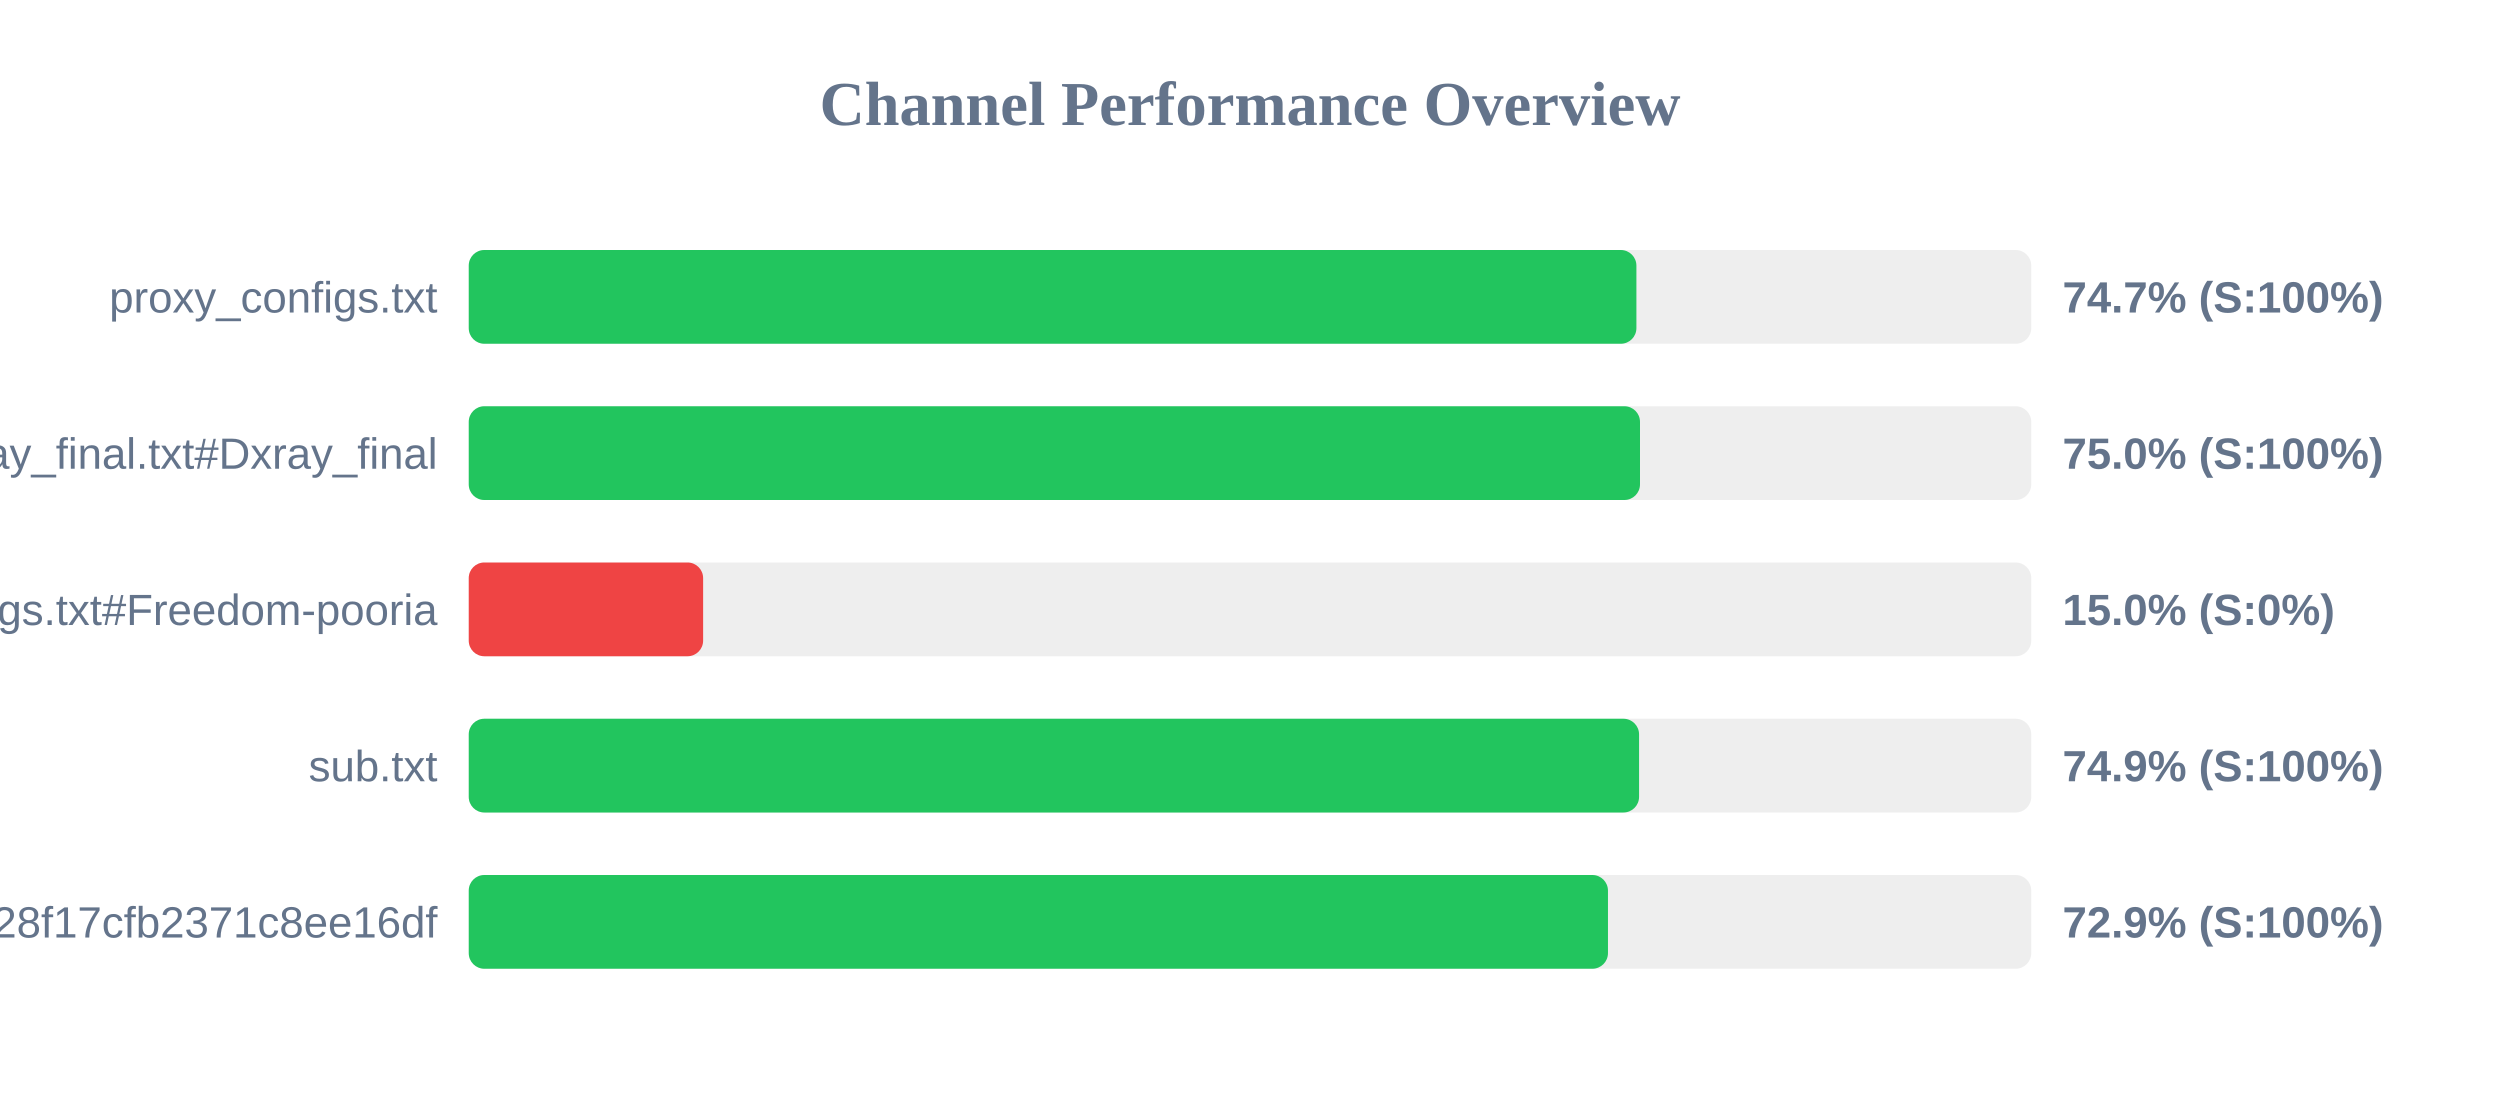
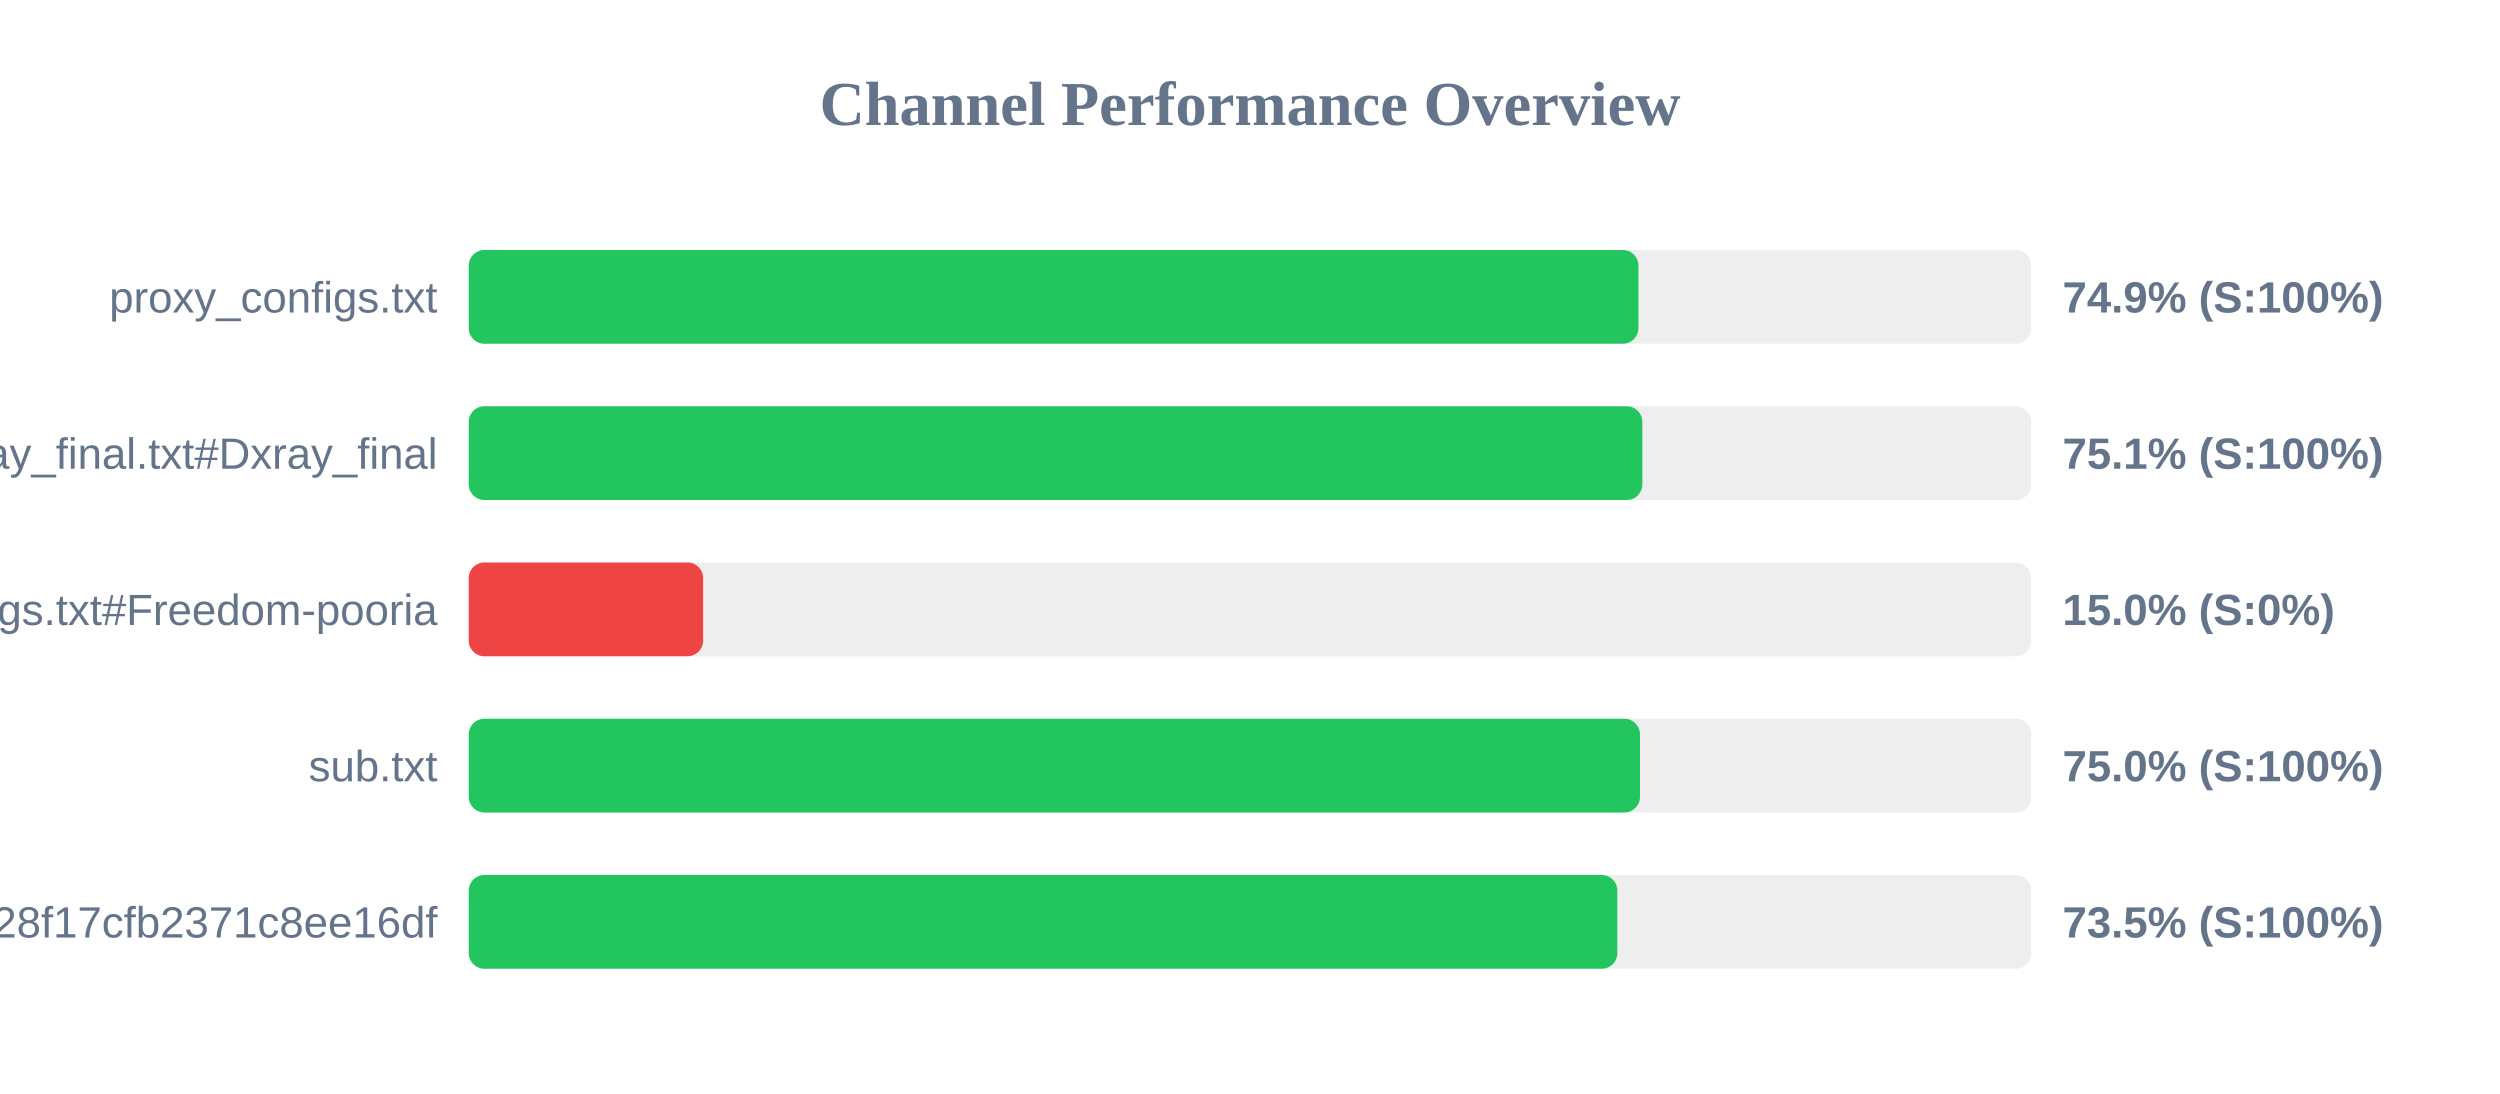
<svg xmlns="http://www.w3.org/2000/svg" width="800" height="350" version="1.1">
  <style>
        .row { font: 14px Arial; fill: #64748b; }
        .score { font: bold 14px Arial; fill: #64748b; }
    </style>
  <text x="400" y="40" text-anchor="middle" font-size="20px" font-weight="bold" fill="#64748b">Channel Performance Overview</text>
  <rect x="150" y="80" width="500" height="30" fill="#eee" rx="5" />
-   <rect x="150" y="80" width="373.65" height="30" fill="#22c55e" rx="5" />
+   <rect x="150" y="80" width="374.3" height="30" fill="#22c55e" rx="5" />
  <text x="140" y="100" text-anchor="end" class="row">proxy_configs.txt</text>
-   <text x="660" y="100" text-anchor="start" class="score">74.7% (S:100%)</text>
+   <text x="660" y="100" text-anchor="start" class="score">74.9% (S:100%)</text>
  <rect x="150" y="130" width="500" height="30" fill="#eee" rx="5" />
-   <rect x="150" y="130" width="374.8" height="30" fill="#22c55e" rx="5" />
+   <rect x="150" y="130" width="375.55" height="30" fill="#22c55e" rx="5" />
  <text x="140" y="150" text-anchor="end" class="row">xray_final.txt#Dxray_final</text>
-   <text x="660" y="150" text-anchor="start" class="score">75.0% (S:100%)</text>
+   <text x="660" y="150" text-anchor="start" class="score">75.1% (S:100%)</text>
  <rect x="150" y="180" width="500" height="30" fill="#eee" rx="5" />
  <rect x="150" y="180" width="75.0" height="30" fill="#ef4444" rx="5" />
  <text x="140" y="200" text-anchor="end" class="row">v2ray_configs.txt#Freedom-pooria</text>
  <text x="660" y="200" text-anchor="start" class="score">15.0% (S:0%)</text>
  <rect x="150" y="230" width="500" height="30" fill="#eee" rx="5" />
-   <rect x="150" y="230" width="374.5" height="30" fill="#22c55e" rx="5" />
+   <rect x="150" y="230" width="374.8" height="30" fill="#22c55e" rx="5" />
  <text x="140" y="250" text-anchor="end" class="row">sub.txt</text>
-   <text x="660" y="250" text-anchor="start" class="score">74.9% (S:100%)</text>
+   <text x="660" y="250" text-anchor="start" class="score">75.0% (S:100%)</text>
  <rect x="150" y="280" width="500" height="30" fill="#eee" rx="5" />
-   <rect x="150" y="280" width="364.55" height="30" fill="#22c55e" rx="5" />
+   <rect x="150" y="280" width="367.55" height="30" fill="#22c55e" rx="5" />
  <text x="140" y="300" text-anchor="end" class="row">?token=fedfed7b41b828f17cfb2371c8ee16df</text>
-   <text x="660" y="300" text-anchor="start" class="score">72.9% (S:100%)</text>
+   <text x="660" y="300" text-anchor="start" class="score">73.5% (S:100%)</text>
</svg>
